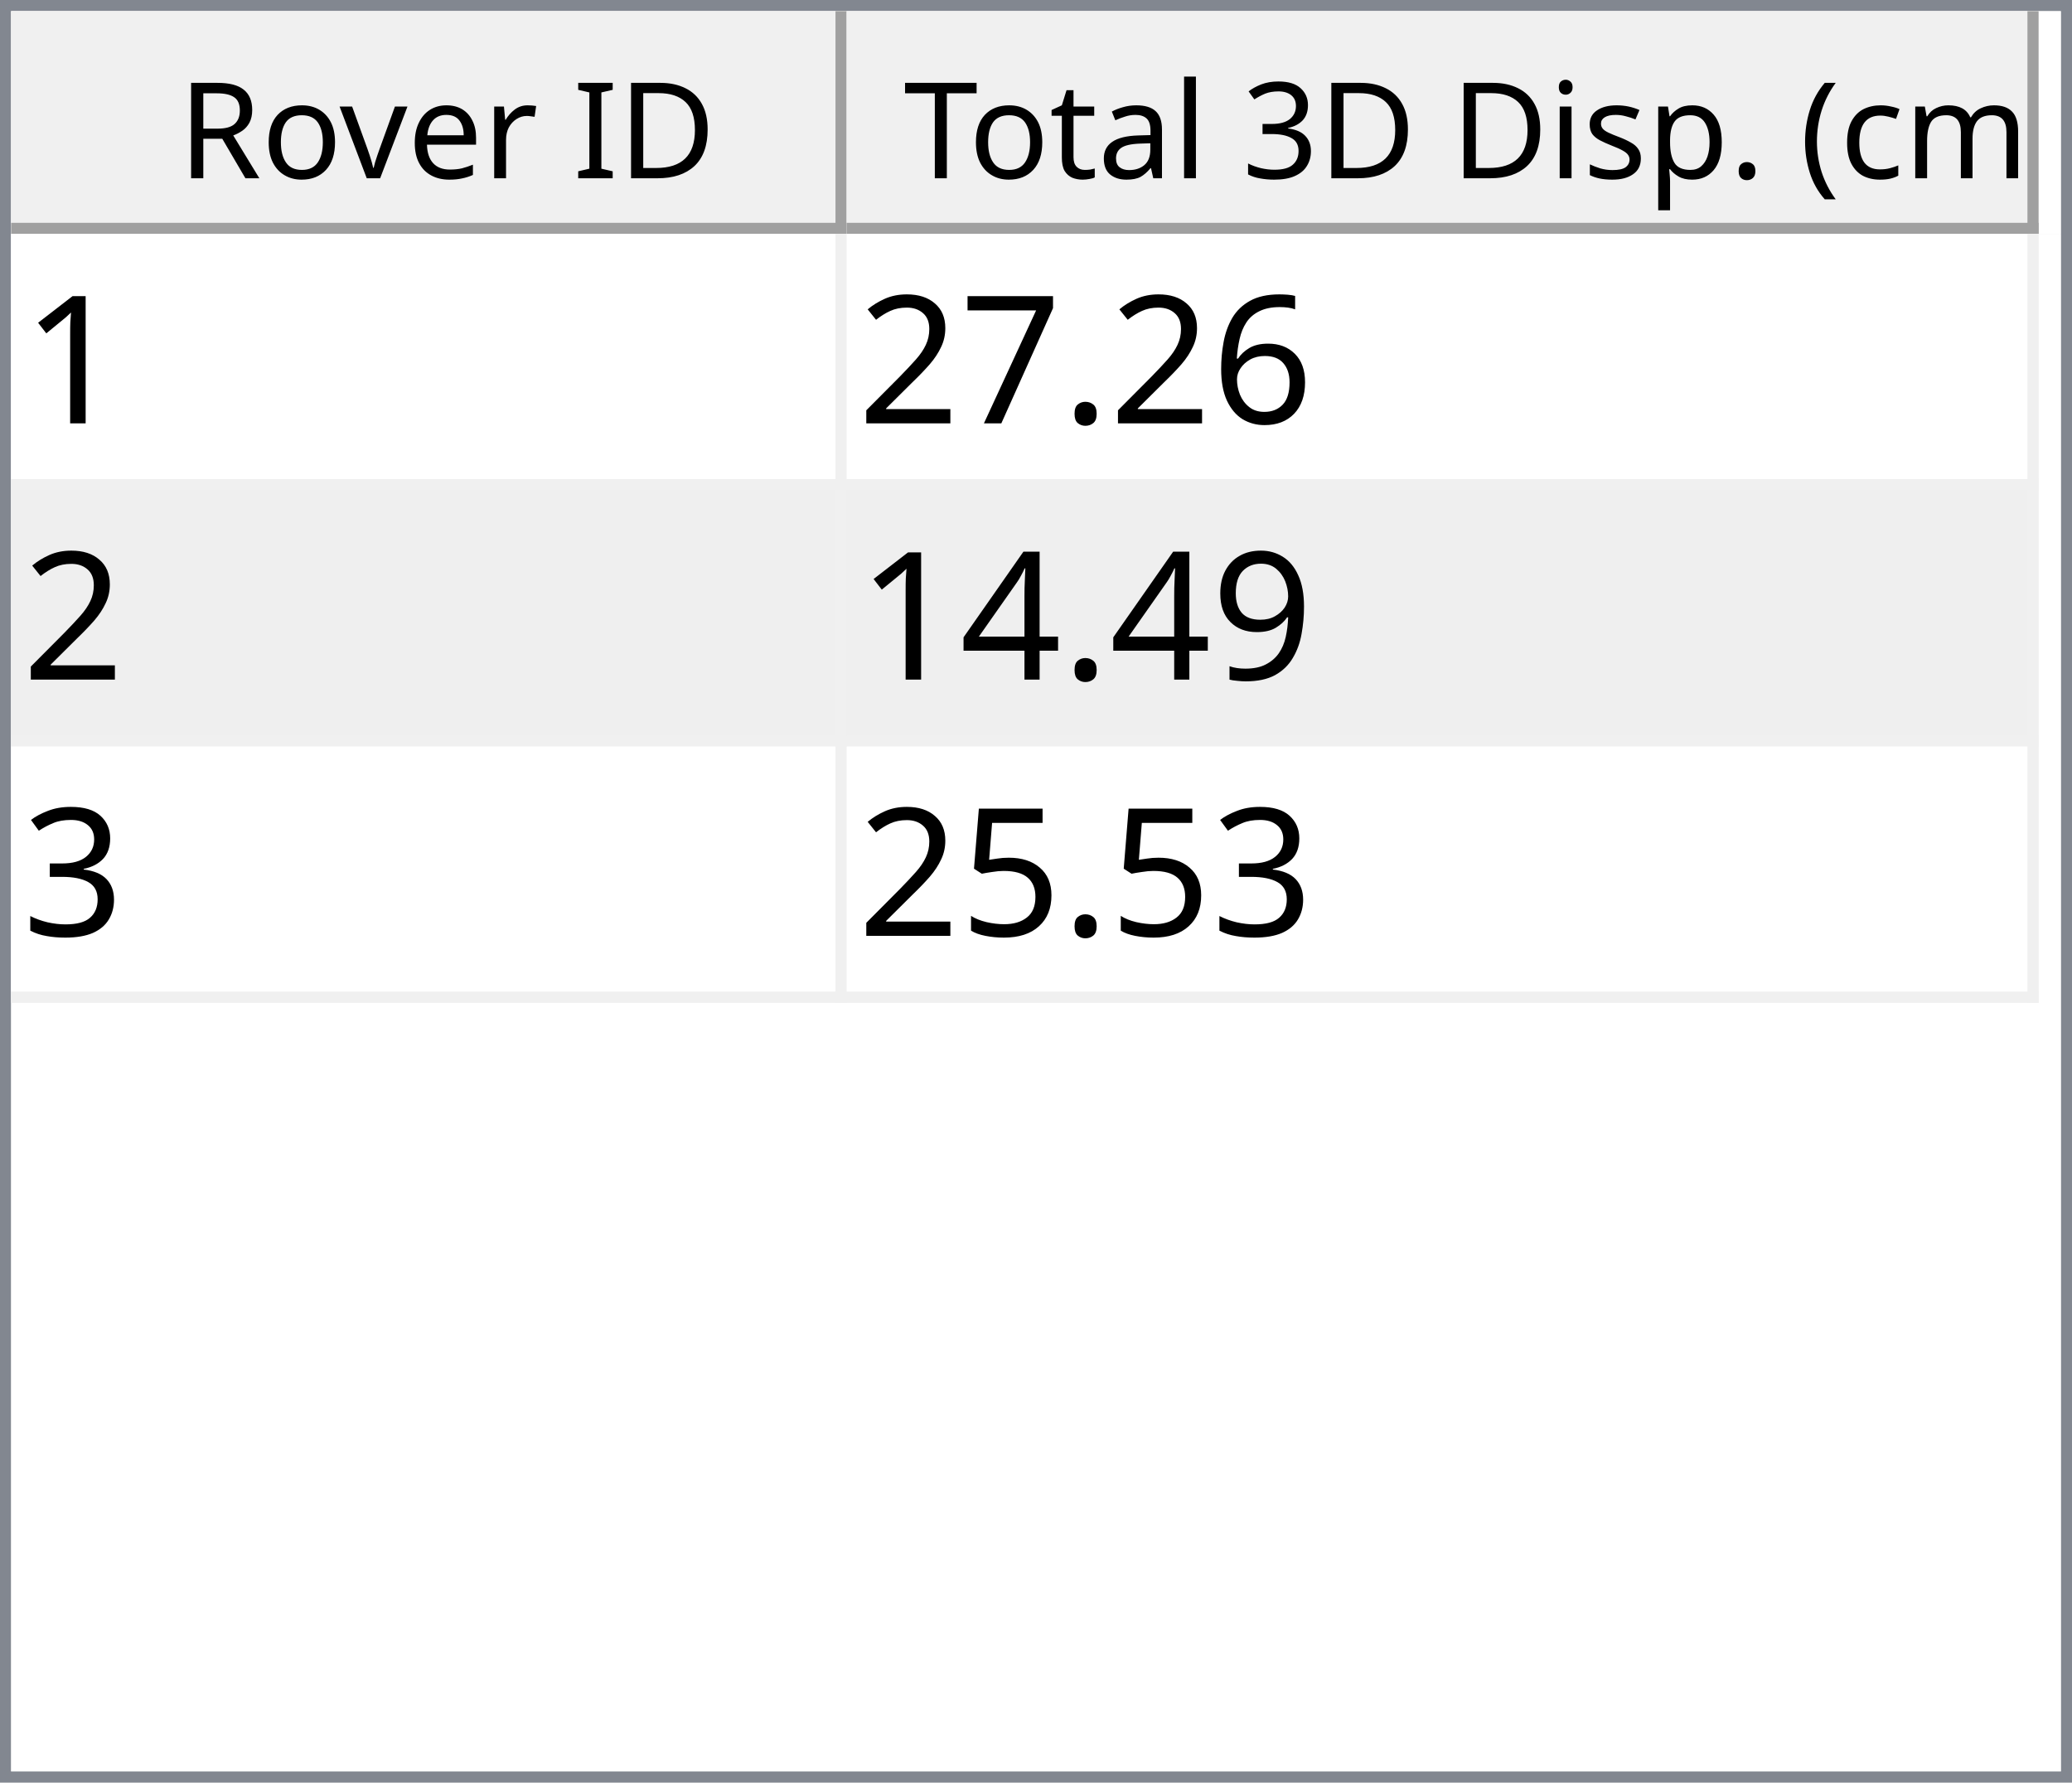
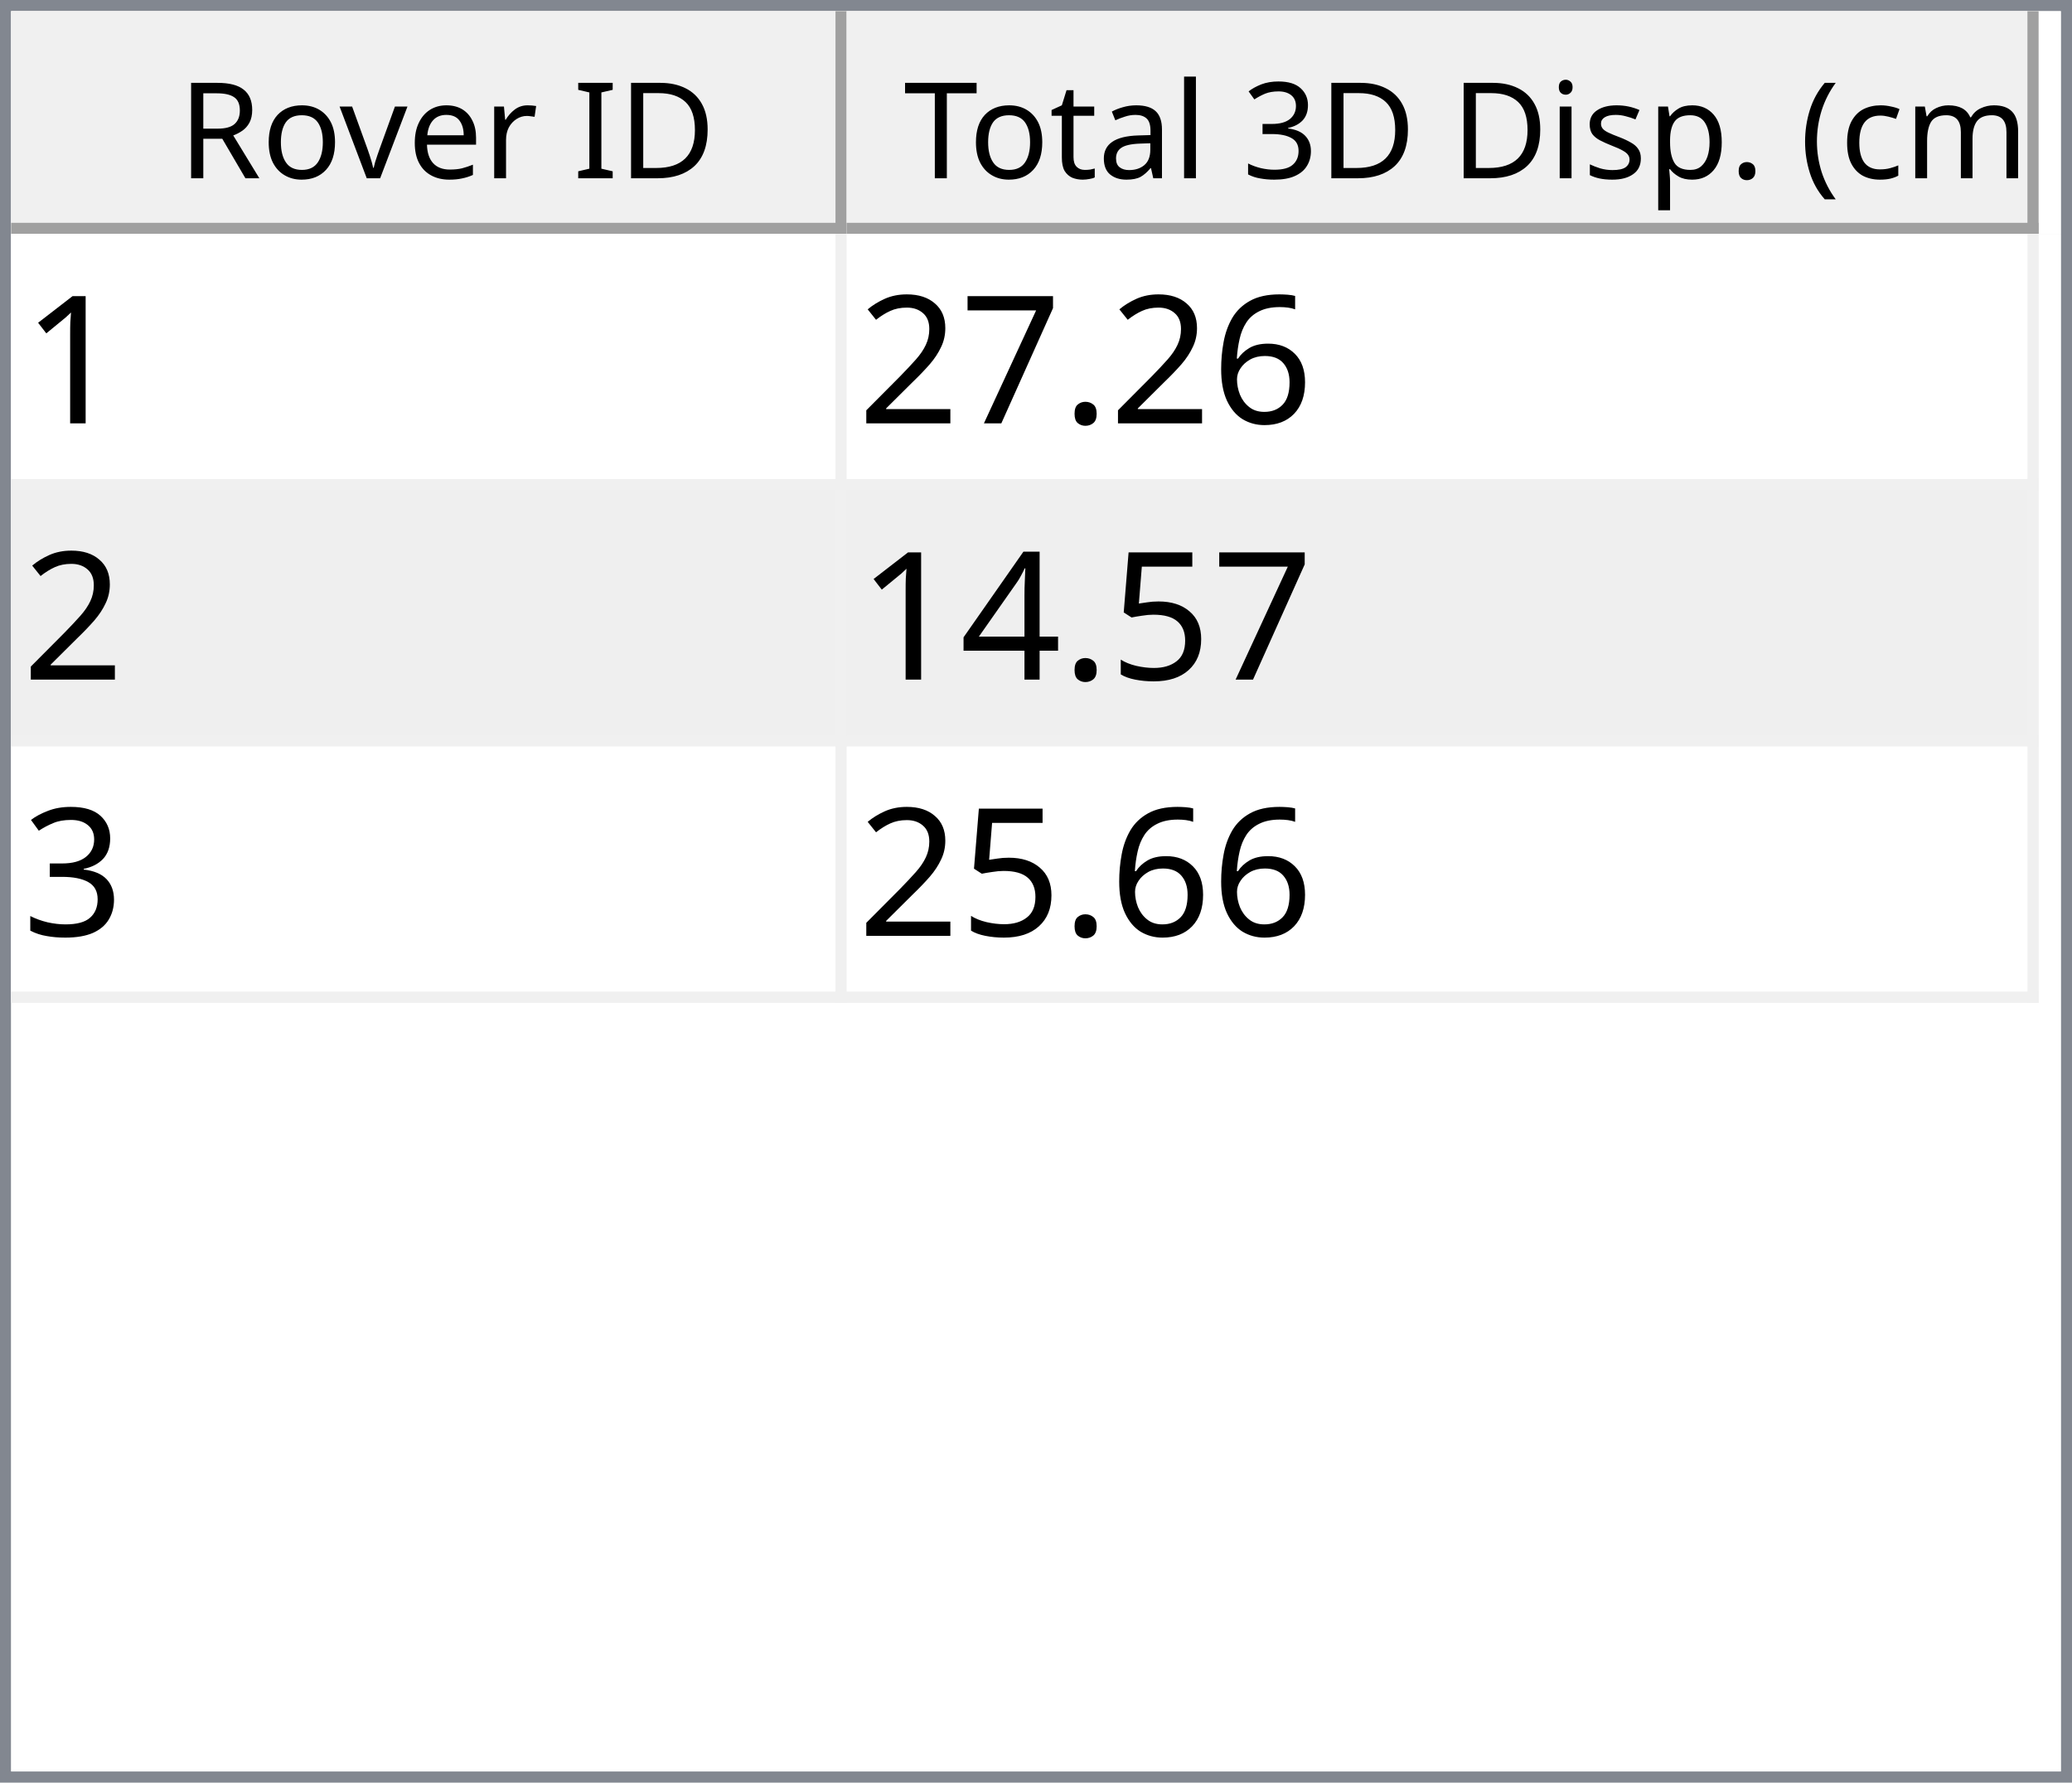
<svg xmlns="http://www.w3.org/2000/svg" style="fill-opacity:1; color-rendering:auto; color-interpolation:auto; text-rendering:auto; stroke:black; stroke-linecap:square; stroke-miterlimit:10; shape-rendering:auto; stroke-opacity:1; fill:black; stroke-dasharray:none; font-weight:normal; stroke-width:1; font-family:'Dialog'; font-style:normal; stroke-linejoin:miter; font-size:12px; stroke-dashoffset:0; image-rendering:auto;" width="186" height="160">
  <defs id="genericDefs" />
  <g>
    <defs id="defs1">
      <clipPath clipPathUnits="userSpaceOnUse" id="clipPath1">
        <path d="M0 0 L186 0 L186 160 L0 160 L0 0 Z" />
      </clipPath>
      <clipPath clipPathUnits="userSpaceOnUse" id="clipPath2">
        <path d="M0 0 L0 160 L186 160 L186 0 Z" />
      </clipPath>
      <clipPath clipPathUnits="userSpaceOnUse" id="clipPath3">
        <path d="M0 0 L0 20 L184 20 L184 0 Z" />
      </clipPath>
      <clipPath clipPathUnits="userSpaceOnUse" id="clipPath4">
        <path d="M0 0 L0 20 L75 20 L75 0 Z" />
      </clipPath>
      <clipPath clipPathUnits="userSpaceOnUse" id="clipPath5">
        <path d="M1 1 L1 19 L74 19 L74 1 Z" />
      </clipPath>
      <clipPath clipPathUnits="userSpaceOnUse" id="clipPath6">
        <path d="M0 0 L0 18 L73 18 L73 0 Z" />
      </clipPath>
      <clipPath clipPathUnits="userSpaceOnUse" id="clipPath7">
        <path d="M-0.5 -0.5 L-0.5 19.5 L74.5 19.5 L74.5 -0.5 Z" />
      </clipPath>
      <clipPath clipPathUnits="userSpaceOnUse" id="clipPath8">
        <path d="M0 0 L0 20 L107 20 L107 0 Z" />
      </clipPath>
      <clipPath clipPathUnits="userSpaceOnUse" id="clipPath9">
        <path d="M1 1 L1 19 L106 19 L106 1 Z" />
      </clipPath>
      <clipPath clipPathUnits="userSpaceOnUse" id="clipPath10">
        <path d="M0 0 L0 18 L105 18 L105 0 Z" />
      </clipPath>
      <clipPath clipPathUnits="userSpaceOnUse" id="clipPath11">
        <path d="M-0.5 -0.5 L-0.5 19.5 L106.5 19.5 L106.5 -0.5 Z" />
      </clipPath>
      <clipPath clipPathUnits="userSpaceOnUse" id="clipPath12">
        <path d="M0 0 L0 138 L184 138 L184 0 Z" />
      </clipPath>
      <clipPath clipPathUnits="userSpaceOnUse" id="clipPath13">
        <path d="M0 0 L0 69 L182 69 L182 0 Z" />
      </clipPath>
      <clipPath clipPathUnits="userSpaceOnUse" id="clipPath14">
        <path d="M-0.5 -0.5 L-0.5 68.5 L181.5 68.5 L181.5 -0.5 Z" />
      </clipPath>
      <clipPath clipPathUnits="userSpaceOnUse" id="clipPath15">
        <path d="M0 0 L0 22 L74 22 L74 0 Z" />
      </clipPath>
      <clipPath clipPathUnits="userSpaceOnUse" id="clipPath16">
        <path d="M0 0 L0 22 L106 22 L106 0 Z" />
      </clipPath>
      <font horiz-adv-x="64.551" id="font1">
        <font-face ascent="107.91" descent="25.098" units-per-em="100" style="font-style:normal; font-family:Segoe UI; font-weight:normal;" />
        <missing-glyph horiz-adv-x="64.551" d="M8.109 0 L8.109 68.266 L56.453 68.266 L56.453 0 L8.109 0 ZM15.328 7.234 L49.219 7.234 L49.219 61.031 L15.328 61.031 L15.328 7.234 Z" />
        <glyph unicode="D" horiz-adv-x="70.117" d="M9.188 0 L9.188 70.016 L28.516 70.016 Q65.531 70.016 65.531 35.891 Q65.531 19.672 55.25 9.836 Q44.969 0 27.734 0 L9.188 0 ZM17.391 62.594 L17.391 7.422 L27.828 7.422 Q41.609 7.422 49.273 14.797 Q56.938 22.172 56.938 35.688 Q56.938 62.594 28.328 62.594 L17.391 62.594 Z" />
        <glyph unicode="I" horiz-adv-x="26.611" d="M17.391 0 L9.188 0 L9.188 70.016 L17.391 70.016 L17.391 0 Z" />
        <glyph unicode=" " horiz-adv-x="27.393" d="" />
        <glyph unicode="r" horiz-adv-x="34.766" d="M34.188 41.891 Q32.078 43.5 28.125 43.5 Q23 43.5 19.555 38.672 Q16.109 33.844 16.109 25.484 L16.109 0 L8.109 0 L8.109 50 L16.109 50 L16.109 39.703 L16.312 39.703 Q18.016 44.969 21.531 47.922 Q25.047 50.875 29.391 50.875 Q32.516 50.875 34.188 50.203 L34.188 41.891 Z" />
        <glyph unicode="e" horiz-adv-x="52.295" d="M48.297 23 L12.984 23 Q13.188 14.656 17.484 10.109 Q21.781 5.562 29.297 5.562 Q37.75 5.562 44.828 11.141 L44.828 3.609 Q38.234 -1.172 27.391 -1.172 Q16.797 -1.172 10.742 5.641 Q4.688 12.453 4.688 24.812 Q4.688 36.469 11.305 43.82 Q17.922 51.172 27.734 51.172 Q37.547 51.172 42.922 44.828 Q48.297 38.484 48.297 27.203 L48.297 23 ZM40.094 29.781 Q40.047 36.719 36.75 40.578 Q33.453 44.438 27.594 44.438 Q21.922 44.438 17.969 40.383 Q14.016 36.328 13.094 29.781 L40.094 29.781 Z" />
        <glyph unicode="v" horiz-adv-x="47.9" d="M47.406 50 L27.484 0 L19.625 0 L0.688 50 L9.469 50 L22.172 13.672 Q23.578 9.672 23.922 6.688 L24.125 6.688 Q24.609 10.453 25.688 13.484 L38.969 50 L47.406 50 Z" />
        <glyph unicode="o" horiz-adv-x="58.594" d="M29 -1.172 Q17.922 -1.172 11.305 5.836 Q4.688 12.844 4.688 24.422 Q4.688 37.016 11.57 44.094 Q18.453 51.172 30.172 51.172 Q41.359 51.172 47.633 44.289 Q53.906 37.406 53.906 25.203 Q53.906 13.234 47.141 6.031 Q40.375 -1.172 29 -1.172 ZM29.594 44.438 Q21.875 44.438 17.383 39.188 Q12.891 33.938 12.891 24.703 Q12.891 15.828 17.43 10.695 Q21.969 5.562 29.594 5.562 Q37.359 5.562 41.531 10.594 Q45.703 15.625 45.703 24.906 Q45.703 34.281 41.531 39.359 Q37.359 44.438 29.594 44.438 Z" />
        <glyph unicode="R" horiz-adv-x="59.814" d="M59.375 0 L49.609 0 L37.891 19.625 Q36.281 22.359 34.766 24.289 Q33.25 26.219 31.664 27.438 Q30.078 28.656 28.25 29.219 Q26.422 29.781 24.125 29.781 L17.391 29.781 L17.391 0 L9.188 0 L9.188 70.016 L30.078 70.016 Q34.672 70.016 38.555 68.867 Q42.438 67.719 45.289 65.375 Q48.141 63.031 49.758 59.547 Q51.375 56.062 51.375 51.375 Q51.375 47.703 50.273 44.656 Q49.172 41.609 47.148 39.211 Q45.125 36.812 42.266 35.133 Q39.406 33.453 35.844 32.516 L35.844 32.328 Q37.594 31.547 38.891 30.547 Q40.188 29.547 41.359 28.18 Q42.531 26.812 43.68 25.078 Q44.828 23.344 46.234 21.047 L59.375 0 ZM17.391 62.594 L17.391 37.203 L28.516 37.203 Q31.594 37.203 34.203 38.133 Q36.812 39.062 38.719 40.797 Q40.625 42.531 41.703 45.047 Q42.781 47.562 42.781 50.688 Q42.781 56.297 39.141 59.445 Q35.5 62.594 28.609 62.594 L17.391 62.594 Z" />
        <glyph unicode=")" horiz-adv-x="30.176" d="M8.297 -15.922 L1.172 -15.922 Q16.406 2.344 16.406 26.812 Q16.406 51.469 1.078 70.016 L8.297 70.016 Q23.531 52.156 23.531 26.703 Q23.531 1.375 8.297 -15.922 Z" />
        <glyph unicode="m" horiz-adv-x="86.133" d="M79.109 0 L71.094 0 L71.094 28.719 Q71.094 37.016 68.531 40.727 Q65.969 44.438 59.906 44.438 Q54.781 44.438 51.195 39.75 Q47.609 35.062 47.609 28.516 L47.609 0 L39.594 0 L39.594 29.688 Q39.594 44.438 28.219 44.438 Q22.953 44.438 19.531 40.016 Q16.109 35.594 16.109 28.516 L16.109 0 L8.109 0 L8.109 50 L16.109 50 L16.109 42.094 L16.312 42.094 Q21.625 51.172 31.844 51.172 Q36.969 51.172 40.773 48.312 Q44.578 45.453 46 40.828 Q51.562 51.172 62.594 51.172 Q79.109 51.172 79.109 30.812 L79.109 0 Z" />
        <glyph unicode="c" horiz-adv-x="46.191" d="M42.188 2.297 Q36.422 -1.172 28.516 -1.172 Q17.828 -1.172 11.258 5.789 Q4.688 12.75 4.688 23.828 Q4.688 36.188 11.766 43.68 Q18.844 51.172 30.672 51.172 Q37.25 51.172 42.281 48.734 L42.281 40.531 Q36.719 44.438 30.375 44.438 Q22.703 44.438 17.797 38.945 Q12.891 33.453 12.891 24.516 Q12.891 15.719 17.508 10.641 Q22.125 5.562 29.891 5.562 Q36.422 5.562 42.188 9.906 L42.188 2.297 Z" />
        <glyph unicode="(" horiz-adv-x="30.176" d="M29.109 -15.922 L21.969 -15.922 Q6.844 1.375 6.844 26.703 Q6.844 52.156 21.969 70.016 L29.203 70.016 Q13.875 51.469 13.875 26.812 Q13.875 2.344 29.109 -15.922 Z" />
        <glyph unicode="." horiz-adv-x="21.68" d="M10.891 -1.078 Q8.641 -1.078 7.055 0.539 Q5.469 2.156 5.469 4.391 Q5.469 6.641 7.055 8.273 Q8.641 9.906 10.891 9.906 Q13.188 9.906 14.797 8.273 Q16.406 6.641 16.406 4.391 Q16.406 2.156 14.797 0.539 Q13.188 -1.078 10.891 -1.078 Z" />
        <glyph unicode="p" horiz-adv-x="58.789" d="M16.312 7.234 L16.109 7.234 L16.109 -23 L8.109 -23 L8.109 50 L16.109 50 L16.109 41.219 L16.312 41.219 Q22.219 51.172 33.594 51.172 Q43.266 51.172 48.688 44.461 Q54.109 37.75 54.109 26.469 Q54.109 13.922 48 6.375 Q41.891 -1.172 31.297 -1.172 Q21.578 -1.172 16.312 7.234 ZM16.109 27.391 L16.109 20.406 Q16.109 14.203 20.141 9.883 Q24.172 5.562 30.375 5.562 Q37.641 5.562 41.773 11.133 Q45.906 16.703 45.906 26.609 Q45.906 34.969 42.047 39.703 Q38.188 44.438 31.594 44.438 Q24.609 44.438 20.359 39.578 Q16.109 34.719 16.109 27.391 Z" />
        <glyph unicode="s" horiz-adv-x="42.432" d="M5.078 1.812 L5.078 10.406 Q11.625 5.562 19.484 5.562 Q30.031 5.562 30.031 12.594 Q30.031 14.594 29.125 15.992 Q28.219 17.391 26.68 18.461 Q25.141 19.531 23.07 20.383 Q21 21.234 18.609 22.172 Q15.281 23.484 12.766 24.828 Q10.25 26.172 8.57 27.859 Q6.891 29.547 6.031 31.695 Q5.172 33.844 5.172 36.719 Q5.172 40.234 6.789 42.945 Q8.406 45.656 11.086 47.484 Q13.766 49.312 17.211 50.242 Q20.656 51.172 24.312 51.172 Q30.812 51.172 35.938 48.922 L35.938 40.828 Q30.422 44.438 23.25 44.438 Q21 44.438 19.195 43.922 Q17.391 43.406 16.094 42.477 Q14.797 41.547 14.086 40.258 Q13.375 38.969 13.375 37.406 Q13.375 35.453 14.086 34.133 Q14.797 32.812 16.164 31.789 Q17.531 30.766 19.484 29.938 Q21.438 29.109 23.922 28.125 Q27.25 26.859 29.883 25.516 Q32.516 24.172 34.375 22.484 Q36.234 20.797 37.234 18.602 Q38.234 16.406 38.234 13.375 Q38.234 9.672 36.602 6.938 Q34.969 4.203 32.234 2.398 Q29.5 0.594 25.93 -0.289 Q22.359 -1.172 18.453 -1.172 Q10.75 -1.172 5.078 1.812 Z" />
        <glyph unicode="i" horiz-adv-x="24.219" d="M12.203 62.703 Q10.062 62.703 8.547 64.164 Q7.031 65.625 7.031 67.875 Q7.031 70.125 8.547 71.609 Q10.062 73.094 12.203 73.094 Q14.406 73.094 15.945 71.609 Q17.484 70.125 17.484 67.875 Q17.484 65.719 15.945 64.211 Q14.406 62.703 12.203 62.703 ZM16.109 0 L8.109 0 L8.109 50 L16.109 50 L16.109 0 Z" />
        <glyph unicode="3" horiz-adv-x="53.906" d="M46.531 19.828 Q46.531 15.094 44.75 11.211 Q42.969 7.328 39.719 4.57 Q36.469 1.812 31.93 0.297 Q27.391 -1.219 21.922 -1.219 Q11.922 -1.219 6 2.594 L6 11.188 Q13.094 5.609 22.219 5.609 Q25.875 5.609 28.828 6.539 Q31.781 7.469 33.906 9.227 Q36.031 10.984 37.18 13.477 Q38.328 15.969 38.328 19.094 Q38.328 32.812 18.797 32.812 L12.984 32.812 L12.984 39.594 L18.5 39.594 Q35.797 39.594 35.797 52.484 Q35.797 64.406 22.609 64.406 Q15.188 64.406 8.688 59.422 L8.688 67.188 Q15.375 71.188 24.609 71.188 Q29 71.188 32.57 69.969 Q36.141 68.75 38.68 66.555 Q41.219 64.359 42.609 61.281 Q44 58.203 44 54.5 Q44 40.672 30.031 36.719 L30.031 36.531 Q33.594 36.141 36.625 34.797 Q39.656 33.453 41.852 31.305 Q44.047 29.156 45.289 26.25 Q46.531 23.344 46.531 19.828 Z" />
        <glyph unicode="l" horiz-adv-x="24.219" d="M16.109 0 L8.109 0 L8.109 74.031 L16.109 74.031 L16.109 0 Z" />
        <glyph unicode="a" horiz-adv-x="50.879" d="M43.891 0 L35.891 0 L35.891 7.812 L35.688 7.812 Q30.469 -1.172 20.312 -1.172 Q12.844 -1.172 8.617 2.781 Q4.391 6.734 4.391 13.281 Q4.391 27.297 20.906 29.594 L35.891 31.688 Q35.891 44.438 25.594 44.438 Q16.547 44.438 9.281 38.281 L9.281 46.484 Q16.656 51.172 26.266 51.172 Q43.891 51.172 43.891 32.516 L43.891 0 ZM35.891 25.297 L23.828 23.641 Q18.266 22.859 15.43 20.875 Q12.594 18.891 12.594 13.875 Q12.594 10.203 15.211 7.883 Q17.828 5.562 22.172 5.562 Q28.125 5.562 32.008 9.742 Q35.891 13.922 35.891 20.312 L35.891 25.297 Z" />
        <glyph unicode="t" horiz-adv-x="33.887" d="M31.297 0.484 Q28.469 -1.078 23.828 -1.078 Q10.688 -1.078 10.688 13.578 L10.688 43.172 L2.094 43.172 L2.094 50 L10.688 50 L10.688 62.203 L18.703 64.797 L18.703 50 L31.297 50 L31.297 43.172 L18.703 43.172 L18.703 14.984 Q18.703 9.969 20.414 7.82 Q22.125 5.672 26.078 5.672 Q29.109 5.672 31.297 7.328 L31.297 0.484 Z" />
        <glyph unicode="T" horiz-adv-x="52.393" d="M50.594 62.594 L30.375 62.594 L30.375 0 L22.172 0 L22.172 62.594 L2 62.594 L2 70.016 L50.594 70.016 L50.594 62.594 Z" />
      </font>
      <font horiz-adv-x="75.0" id="font2">
        <font-face ascent="100.537" descent="21.973" units-per-em="100" style="font-style:normal; font-family:sans-serif; font-weight:normal;" />
        <missing-glyph horiz-adv-x="75.0" d="M12.5 0 L12.5 62.5 L62.5 62.5 L62.5 0 L12.5 0 ZM14.062 1.562 L60.938 1.562 L60.938 60.938 L14.062 60.938 L14.062 1.562 Z" />
        <glyph unicode="1" horiz-adv-x="55.615" d="M37.25 0 L28.469 0 L28.469 56 Q25.297 52.984 20.141 49.953 Q14.984 46.922 10.891 45.406 L10.891 53.906 Q18.266 57.375 23.781 62.305 Q29.297 67.234 31.594 71.875 L37.25 71.875 L37.25 0 Z" />
        <glyph unicode="6" horiz-adv-x="55.615" d="M49.75 54.047 L41.016 53.375 Q39.844 58.547 37.703 60.891 Q34.125 64.656 28.906 64.656 Q24.703 64.656 21.531 62.312 Q17.391 59.281 14.992 53.469 Q12.594 47.656 12.5 36.922 Q15.672 41.75 20.266 44.094 Q24.859 46.438 29.891 46.438 Q38.672 46.438 44.852 39.969 Q51.031 33.5 51.031 23.25 Q51.031 16.5 48.125 10.719 Q45.219 4.938 40.141 1.859 Q35.062 -1.219 28.609 -1.219 Q17.625 -1.219 10.695 6.859 Q3.766 14.938 3.766 33.5 Q3.766 54.25 11.422 63.672 Q18.109 71.875 29.438 71.875 Q37.891 71.875 43.289 67.141 Q48.688 62.406 49.75 54.047 ZM13.875 23.188 Q13.875 18.656 15.797 14.508 Q17.719 10.359 21.188 8.18 Q24.656 6 28.469 6 Q34.031 6 38.039 10.492 Q42.047 14.984 42.047 22.703 Q42.047 30.125 38.086 34.398 Q34.125 38.672 28.125 38.672 Q22.172 38.672 18.023 34.398 Q13.875 30.125 13.875 23.188 Z" />
        <glyph unicode="." horiz-adv-x="27.783" d="M9.078 0 L9.078 10.016 L19.094 10.016 L19.094 0 L9.078 0 Z" />
        <glyph unicode="7" horiz-adv-x="55.615" d="M4.734 62.203 L4.734 70.656 L51.078 70.656 L51.078 63.812 Q44.234 56.547 37.523 44.484 Q30.812 32.422 27.156 19.672 Q24.516 10.688 23.781 0 L14.75 0 Q14.891 8.453 18.062 20.414 Q21.234 32.375 27.172 43.484 Q33.109 54.594 39.797 62.203 L4.734 62.203 Z" />
        <glyph unicode="2" horiz-adv-x="55.615" d="M50.344 8.453 L50.344 0 L3.031 0 Q2.938 3.172 4.047 6.109 Q5.859 10.938 9.836 15.625 Q13.812 20.312 21.344 26.469 Q33.016 36.031 37.117 41.625 Q41.219 47.219 41.219 52.203 Q41.219 57.422 37.477 61.008 Q33.734 64.594 27.734 64.594 Q21.391 64.594 17.578 60.789 Q13.766 56.984 13.719 50.25 L4.688 51.172 Q5.609 61.281 11.664 66.578 Q17.719 71.875 27.938 71.875 Q38.234 71.875 44.242 66.164 Q50.25 60.453 50.25 52 Q50.25 47.703 48.492 43.555 Q46.734 39.406 42.656 34.812 Q38.578 30.219 29.109 22.219 Q21.188 15.578 18.945 13.211 Q16.703 10.844 15.234 8.453 L50.344 8.453 Z" />
-         <glyph unicode="9" horiz-adv-x="55.615" d="M5.469 16.547 L13.922 17.328 Q14.984 11.375 18.016 8.688 Q21.047 6 25.781 6 Q29.828 6 32.883 7.859 Q35.938 9.719 37.891 12.82 Q39.844 15.922 41.164 21.195 Q42.484 26.469 42.484 31.938 Q42.484 32.516 42.438 33.688 Q39.797 29.5 35.234 26.883 Q30.672 24.266 25.344 24.266 Q16.453 24.266 10.305 30.711 Q4.156 37.156 4.156 47.703 Q4.156 58.594 10.578 65.234 Q17 71.875 26.656 71.875 Q33.641 71.875 39.43 68.117 Q45.219 64.359 48.219 57.398 Q51.219 50.438 51.219 37.25 Q51.219 23.531 48.242 15.406 Q45.266 7.281 39.383 3.031 Q33.5 -1.219 25.594 -1.219 Q17.188 -1.219 11.867 3.445 Q6.547 8.109 5.469 16.547 ZM41.453 48.141 Q41.453 55.719 37.43 60.156 Q33.406 64.594 27.734 64.594 Q21.875 64.594 17.531 59.812 Q13.188 55.031 13.188 47.406 Q13.188 40.578 17.312 36.305 Q21.438 32.031 27.484 32.031 Q33.594 32.031 37.523 36.305 Q41.453 40.578 41.453 48.141 Z" />
+         <glyph unicode="5" horiz-adv-x="55.615" d="M4.156 18.75 L13.375 19.531 Q14.406 12.797 18.141 9.398 Q21.875 6 27.156 6 Q33.5 6 37.891 10.789 Q42.281 15.578 42.281 23.484 Q42.281 31 38.062 35.352 Q33.844 39.703 27 39.703 Q22.75 39.703 19.336 37.773 Q15.922 35.844 13.969 32.766 L5.719 33.844 L12.641 70.609 L48.25 70.609 L48.25 62.203 L19.672 62.203 L15.828 42.969 Q22.266 47.469 29.344 47.469 Q38.719 47.469 45.164 40.969 Q51.609 34.469 51.609 24.266 Q51.609 14.547 45.953 7.469 Q39.062 -1.219 27.156 -1.219 Q17.391 -1.219 11.211 4.25 Q5.031 9.719 4.156 18.75 Z" />
        <glyph unicode="4" horiz-adv-x="55.615" d="M32.328 0 L32.328 17.141 L1.266 17.141 L1.266 25.203 L33.938 71.578 L41.109 71.578 L41.109 25.203 L50.781 25.203 L50.781 17.141 L41.109 17.141 L41.109 0 L32.328 0 ZM32.328 25.203 L32.328 57.469 L9.906 25.203 L32.328 25.203 Z" />
        <glyph unicode="3" horiz-adv-x="55.615" d="M4.203 18.891 L12.984 20.062 Q14.5 12.594 18.141 9.297 Q21.781 6 27 6 Q33.203 6 37.477 10.297 Q41.75 14.594 41.75 20.953 Q41.75 27 37.797 30.93 Q33.844 34.859 27.734 34.859 Q25.25 34.859 21.531 33.891 L22.516 41.609 Q23.391 41.5 23.922 41.5 Q29.547 41.5 34.039 44.43 Q38.531 47.359 38.531 53.469 Q38.531 58.297 35.258 61.477 Q31.984 64.656 26.812 64.656 Q21.688 64.656 18.266 61.43 Q14.844 58.203 13.875 51.766 L5.078 53.328 Q6.688 62.156 12.398 67.016 Q18.109 71.875 26.609 71.875 Q32.469 71.875 37.398 69.359 Q42.328 66.844 44.945 62.5 Q47.562 58.156 47.562 53.266 Q47.562 48.641 45.07 44.828 Q42.578 41.016 37.703 38.766 Q44.047 37.312 47.562 32.695 Q51.078 28.078 51.078 21.141 Q51.078 11.766 44.242 5.25 Q37.406 -1.266 26.953 -1.266 Q17.531 -1.266 11.305 4.352 Q5.078 9.969 4.203 18.891 Z" />
-         <glyph unicode="5" horiz-adv-x="55.615" d="M4.156 18.75 L13.375 19.531 Q14.406 12.797 18.141 9.398 Q21.875 6 27.156 6 Q33.5 6 37.891 10.789 Q42.281 15.578 42.281 23.484 Q42.281 31 38.062 35.352 Q33.844 39.703 27 39.703 Q22.75 39.703 19.336 37.773 Q15.922 35.844 13.969 32.766 L5.719 33.844 L12.641 70.609 L48.25 70.609 L48.25 62.203 L19.672 62.203 L15.828 42.969 Q22.266 47.469 29.344 47.469 Q38.719 47.469 45.164 40.969 Q51.609 34.469 51.609 24.266 Q51.609 14.547 45.953 7.469 Q39.062 -1.219 27.156 -1.219 Q17.391 -1.219 11.211 4.25 Q5.031 9.719 4.156 18.75 Z" />
      </font>
    </defs>
    <g style="fill:white; stroke:white;">
      <rect x="0" y="0" width="186" style="clip-path:url(#clipPath1); stroke:none;" height="160" />
    </g>
    <g style="fill:white; text-rendering:optimizeSpeed; color-rendering:optimizeSpeed; image-rendering:optimizeSpeed; shape-rendering:crispEdges; stroke:white; color-interpolation:sRGB;">
      <rect x="0" width="186" height="160" y="0" style="stroke:none;" />
      <path style="stroke:none;" d="M0 160 L186 160 L186 0 L0 0 Z" />
    </g>
    <g style="fill:rgb(240,240,240); font-family:'Segoe UI'; stroke:rgb(240,240,240);">
      <rect x="0" y="0" width="186" style="clip-path:url(#clipPath2); stroke:none;" height="160" />
    </g>
    <g style="fill:rgb(130,135,144); font-family:'Segoe UI'; stroke:rgb(130,135,144);">
      <path d="M0 0 L186 0 L186 160 L0 160 L0 0 ZM1 1 L185 1 L185 159 L1 159 L1 1 Z" style="fill-rule:evenodd; clip-path:url(#clipPath2); stroke:none;" />
    </g>
    <g style="fill:white; font-family:'Segoe UI'; stroke:white;" transform="translate(1,1)">
      <rect x="0" y="0" width="184" style="clip-path:url(#clipPath3); stroke:none;" height="20" />
    </g>
    <g style="fill:rgb(240,240,240); font-family:'Segoe UI'; stroke:rgb(240,240,240);" transform="translate(1,1)">
      <rect x="0" y="0" width="75" style="clip-path:url(#clipPath4); stroke:none;" height="20" />
    </g>
    <g style="font-family:'Segoe UI';" transform="translate(2,2)">
      <text x="14" xml:space="preserve" y="14" style="clip-path:url(#clipPath6); stroke:none;">Rover ID</text>
    </g>
    <g style="fill:rgb(160,160,160); font-family:'Segoe UI'; stroke:rgb(160,160,160); stroke-linejoin:bevel;" transform="translate(1.5,1.5)">
      <line x1="74" x2="74" y1="0" style="fill:none; clip-path:url(#clipPath7);" y2="19" />
    </g>
    <g style="fill:rgb(160,160,160); font-family:'Segoe UI'; stroke:rgb(160,160,160); stroke-linejoin:bevel;" transform="matrix(1,0,0,1,1,1) translate(0.5,0.5)">
      <line x1="0" x2="74" y1="19" style="fill:none; clip-path:url(#clipPath7);" y2="19" />
    </g>
    <g style="fill:rgb(240,240,240); font-family:'Segoe UI'; stroke:rgb(240,240,240);" transform="translate(76,1)">
      <rect x="0" y="0" width="107" style="clip-path:url(#clipPath8); stroke:none;" height="20" />
    </g>
    <g style="font-family:'Segoe UI';" transform="translate(77,2)">
      <text x="1" xml:space="preserve" y="14" style="clip-path:url(#clipPath10); stroke:none;"> Total 3D Disp. (cm)</text>
    </g>
    <g style="fill:rgb(160,160,160); font-family:'Segoe UI'; stroke:rgb(160,160,160); stroke-linejoin:bevel;" transform="translate(76.5,1.5)">
      <line x1="106" x2="106" y1="0" style="fill:none; clip-path:url(#clipPath11);" y2="19" />
    </g>
    <g style="fill:rgb(160,160,160); font-family:'Segoe UI'; stroke:rgb(160,160,160); stroke-linejoin:bevel;" transform="matrix(1,0,0,1,76,1) translate(0.5,0.5)">
      <line x1="0" x2="106" y1="19" style="fill:none; clip-path:url(#clipPath11);" y2="19" />
    </g>
    <g style="fill:white; font-family:'Segoe UI'; stroke:white;" transform="translate(1,21)">
      <rect x="0" y="0" width="184" style="clip-path:url(#clipPath12); stroke:none;" height="138" />
    </g>
    <g style="fill:rgb(240,240,240); font-size:16px; font-family:sans-serif; stroke:rgb(240,240,240);" transform="translate(1,21)">
      <rect x="0" y="0" width="182" style="clip-path:url(#clipPath13); stroke:none;" height="69" />
      <line transform="translate(0.5,0.5)" x1="0" x2="181" y1="22" style="clip-path:url(#clipPath14); fill:none; stroke-linejoin:bevel;" y2="22" />
    </g>
    <g transform="matrix(1,0,0,1,1,21) translate(0.5,0.5)" style="fill:rgb(240,240,240); font-size:16px; font-family:sans-serif; stroke:rgb(240,240,240); stroke-linejoin:bevel;">
      <line x1="0" x2="181" y1="45" style="fill:none; clip-path:url(#clipPath14);" y2="45" />
    </g>
    <g transform="matrix(1,0,0,1,1,21) translate(0.5,0.5)" style="fill:rgb(240,240,240); font-size:16px; font-family:sans-serif; stroke:rgb(240,240,240); stroke-linejoin:bevel;">
      <line x1="0" x2="181" y1="68" style="fill:none; clip-path:url(#clipPath14);" y2="68" />
    </g>
    <g transform="matrix(1,0,0,1,1,21) translate(0.5,0.5)" style="fill:rgb(240,240,240); font-size:16px; font-family:sans-serif; stroke:rgb(240,240,240); stroke-linejoin:bevel;">
      <line x1="74" x2="74" y1="0" style="fill:none; clip-path:url(#clipPath14);" y2="68" />
    </g>
    <g transform="matrix(1,0,0,1,1,21) translate(0.5,0.5)" style="fill:rgb(240,240,240); font-size:16px; font-family:sans-serif; stroke:rgb(240,240,240); stroke-linejoin:bevel;">
      <line x1="181" x2="181" y1="0" style="fill:none; clip-path:url(#clipPath14);" y2="68" />
    </g>
    <g style="fill:white; font-size:16px; font-family:sans-serif; stroke:white;" transform="matrix(1,0,0,1,1,21)">
      <rect x="0" y="0" width="74" style="clip-path:url(#clipPath15); stroke:none;" height="22" />
      <text x="1" y="17" style="fill:black; clip-path:url(#clipPath15); stroke:none;" xml:space="preserve">1</text>
    </g>
    <g style="fill:white; font-size:16px; font-family:sans-serif; stroke:white;" transform="matrix(1,0,0,1,1,21) translate(75,0)">
      <rect x="0" y="0" width="106" style="clip-path:url(#clipPath16); stroke:none;" height="22" />
      <text x="1" y="17" style="fill:black; clip-path:url(#clipPath16); stroke:none;" xml:space="preserve">27.26</text>
    </g>
    <g style="fill:rgb(239,239,239); font-size:16px; font-family:sans-serif; stroke:rgb(239,239,239);" transform="matrix(1,0,0,1,1,21) translate(0,23)">
      <rect x="0" y="0" width="74" style="clip-path:url(#clipPath15); stroke:none;" height="22" />
      <text x="1" y="17" style="fill:black; clip-path:url(#clipPath15); stroke:none;" xml:space="preserve">2</text>
    </g>
    <g style="fill:rgb(239,239,239); font-size:16px; font-family:sans-serif; stroke:rgb(239,239,239);" transform="matrix(1,0,0,1,1,21) translate(75,23)">
      <rect x="0" y="0" width="106" style="clip-path:url(#clipPath16); stroke:none;" height="22" />
-       <text x="1" y="17" style="fill:black; clip-path:url(#clipPath16); stroke:none;" xml:space="preserve">14.49</text>
+       <text x="1" y="17" style="fill:black; clip-path:url(#clipPath16); stroke:none;" xml:space="preserve">14.57</text>
    </g>
    <g style="fill:white; font-size:16px; font-family:sans-serif; stroke:white;" transform="matrix(1,0,0,1,1,21) translate(0,46)">
      <rect x="0" y="0" width="74" style="clip-path:url(#clipPath15); stroke:none;" height="22" />
      <text x="1" y="17" style="fill:black; clip-path:url(#clipPath15); stroke:none;" xml:space="preserve">3</text>
    </g>
    <g style="fill:white; font-size:16px; font-family:sans-serif; stroke:white;" transform="matrix(1,0,0,1,1,21) translate(75,46)">
      <rect x="0" y="0" width="106" style="clip-path:url(#clipPath16); stroke:none;" height="22" />
-       <text x="1" y="17" style="fill:black; clip-path:url(#clipPath16); stroke:none;" xml:space="preserve">25.53</text>
+       <text x="1" y="17" style="fill:black; clip-path:url(#clipPath16); stroke:none;" xml:space="preserve">25.66</text>
    </g>
  </g>
</svg>
